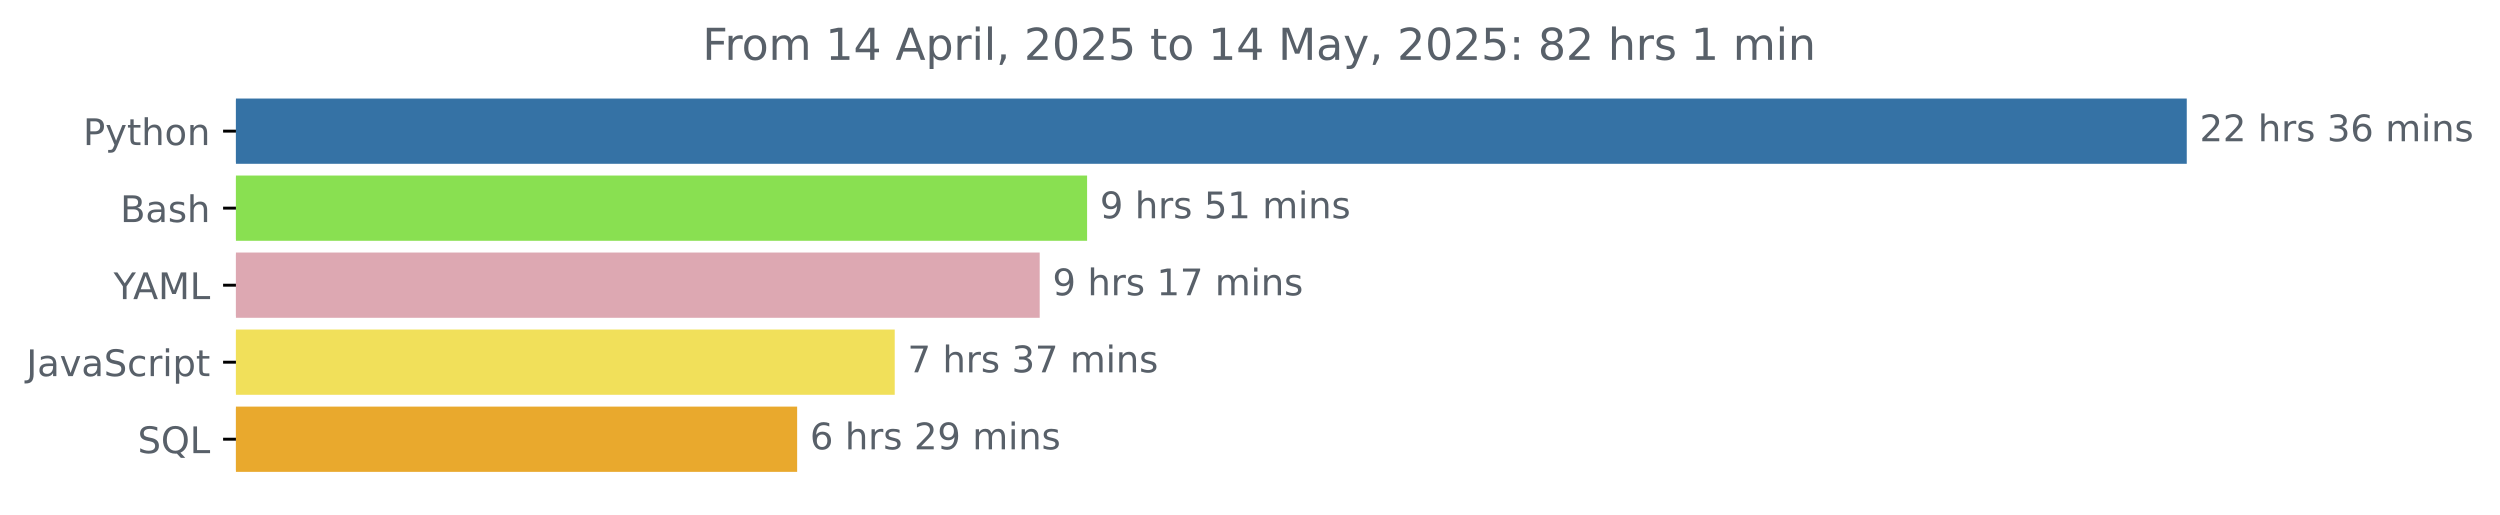
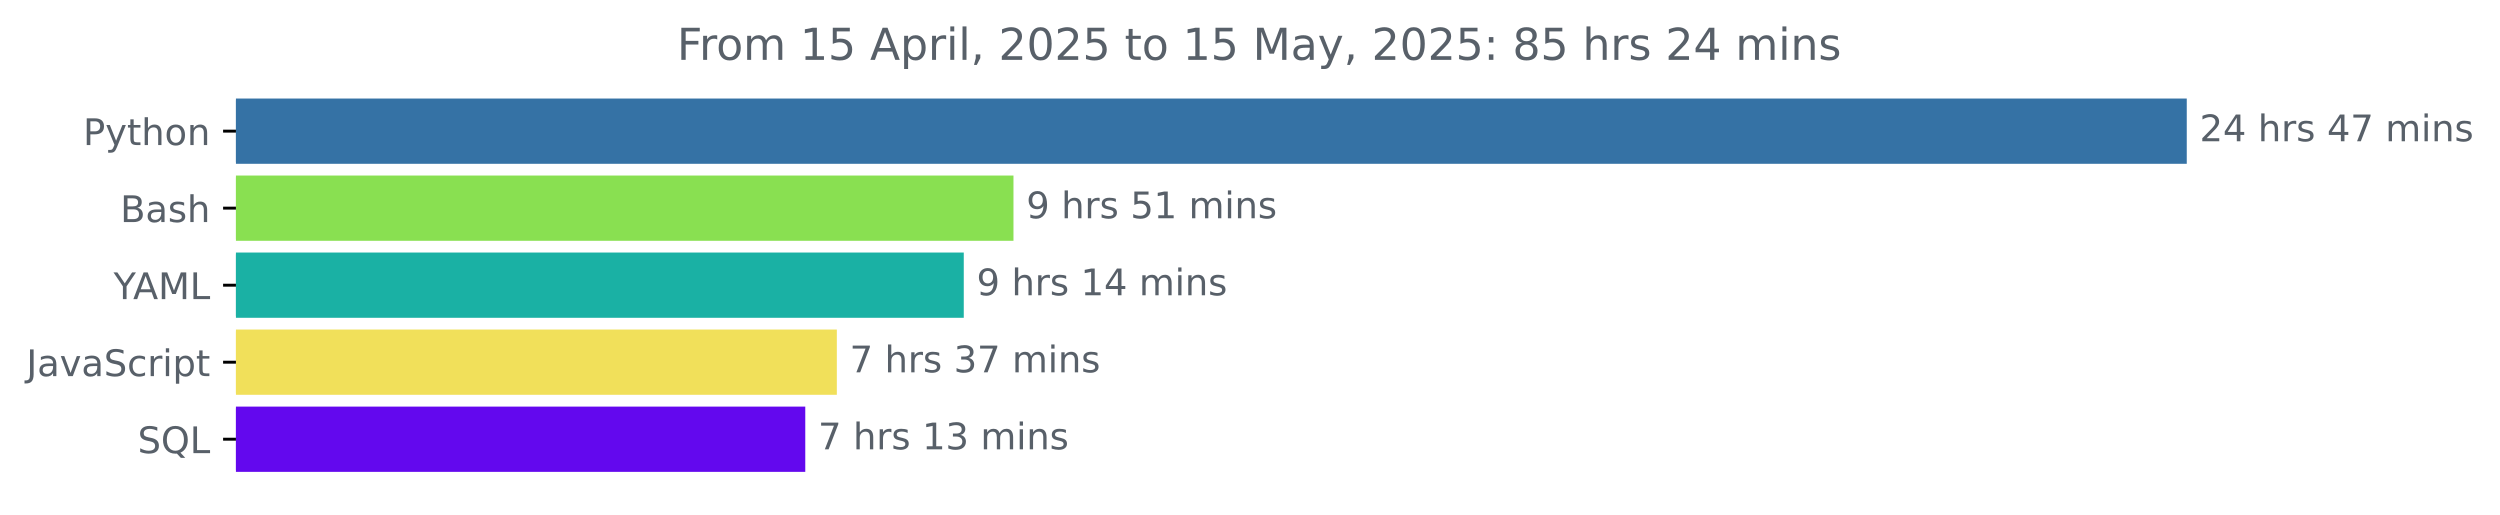
<svg xmlns="http://www.w3.org/2000/svg" xmlns:xlink="http://www.w3.org/1999/xlink" width="681.666pt" height="140.398pt" viewBox="0 0 681.666 140.398" version="1.1">
  <defs>
    <style type="text/css">*{stroke-linejoin: round; stroke-linecap: butt}</style>
  </defs>
  <g id="figure_1">
    <g id="patch_1">
      <path d="M -0 140.398  L 681.666 140.398  L 681.666 0  L -0 0  L -0 140.398  z " style="fill: none" />
    </g>
    <g id="axes_1">
      <g id="patch_2">
-         <path d="M 64.33 27.358  L 595.758 27.358  L 595.758 44.158  L 64.33 44.158  z " clip-path="url(#p5eb4b9e1c6)" style="fill: #3572a5; stroke: #3572a5; stroke-linejoin: miter" />
+         <path d="M 64.33 27.358  L 595.758 27.358  L 595.758 44.158  L 64.33 44.158  z " clip-path="url(#pa579a1a818)" style="fill: #3572a5; stroke: #3572a5; stroke-linejoin: miter" />
      </g>
      <g id="patch_3">
-         <path d="M 64.33 48.358  L 295.914 48.358  L 295.914 65.158  L 64.33 65.158  z " clip-path="url(#p5eb4b9e1c6)" style="fill: #89e051; stroke: #89e051; stroke-linejoin: miter" />
+         <path d="M 64.33 48.358  L 275.839 48.358  L 275.839 65.158  L 64.33 65.158  z " clip-path="url(#pa579a1a818)" style="fill: #89e051; stroke: #89e051; stroke-linejoin: miter" />
      </g>
      <g id="patch_4">
-         <path d="M 64.33 69.358  L 282.994 69.358  L 282.994 86.158  L 64.33 86.158  z " clip-path="url(#p5eb4b9e1c6)" style="fill: #dda8b2; stroke: #dda8b2; stroke-linejoin: miter" />
+         <path d="M 64.33 69.358  L 262.288 69.358  L 262.288 86.158  L 64.33 86.158  z " clip-path="url(#pa579a1a818)" style="fill: #1ab1a4; stroke: #1ab1a4; stroke-linejoin: miter" />
      </g>
      <g id="patch_5">
-         <path d="M 64.33 90.358  L 243.465 90.358  L 243.465 107.158  L 64.33 107.158  z " clip-path="url(#p5eb4b9e1c6)" style="fill: #f1e05a; stroke: #f1e05a; stroke-linejoin: miter" />
+         <path d="M 64.33 90.358  L 227.677 90.358  L 227.677 107.158  L 64.33 107.158  z " clip-path="url(#pa579a1a818)" style="fill: #f1e05a; stroke: #f1e05a; stroke-linejoin: miter" />
      </g>
      <g id="patch_6">
-         <path d="M 64.33 111.358  L 216.855 111.358  L 216.855 128.158  L 64.33 128.158  z " clip-path="url(#p5eb4b9e1c6)" style="fill: #e9a92d; stroke: #e9a92d; stroke-linejoin: miter" />
+         <path d="M 64.33 111.358  L 219.07 111.358  L 219.07 128.158  L 64.33 128.158  z " clip-path="url(#pa579a1a818)" style="fill: #6308ee; stroke: #6308ee; stroke-linejoin: miter" />
      </g>
      <g id="matplotlib.axis_1" />
      <g id="matplotlib.axis_2">
        <g id="ytick_1">
          <g id="line2d_1">
            <defs>
-               <path id="m8a73c88b54" d="M 0 0  L -3.5 0  " style="stroke: #000000; stroke-width: 0.8" />
+               <path id="mf06d8369f5" d="M 0 0  L -3.5 0  " style="stroke: #000000; stroke-width: 0.8" />
            </defs>
            <g>
-               <use xlink:href="#m8a73c88b54" x="64.33" y="35.758" style="stroke: #000000; stroke-width: 0.8" />
+               <use xlink:href="#mf06d8369f5" x="64.33" y="35.758" style="stroke: #000000; stroke-width: 0.8" />
            </g>
          </g>
          <g id="text_1">
            <g style="fill: #586069" transform="translate(22.66719 39.55734) scale(0.1 -0.1)">
              <defs>
                <path id="DejaVuSans-50" d="M 1259 4147  L 1259 2394  L 2053 2394  Q 2494 2394 2734 2622  Q 2975 2850 2975 3272  Q 2975 3691 2734 3919  Q 2494 4147 2053 4147  L 1259 4147  z M 628 4666  L 2053 4666  Q 2838 4666 3239 4311  Q 3641 3956 3641 3272  Q 3641 2581 3239 2228  Q 2838 1875 2053 1875  L 1259 1875  L 1259 0  L 628 0  L 628 4666  z " transform="scale(0.015625)" />
                <path id="DejaVuSans-79" d="M 2059 -325  Q 1816 -950 1584 -1140  Q 1353 -1331 966 -1331  L 506 -1331  L 506 -850  L 844 -850  Q 1081 -850 1212 -737  Q 1344 -625 1503 -206  L 1606 56  L 191 3500  L 800 3500  L 1894 763  L 2988 3500  L 3597 3500  L 2059 -325  z " transform="scale(0.015625)" />
                <path id="DejaVuSans-74" d="M 1172 4494  L 1172 3500  L 2356 3500  L 2356 3053  L 1172 3053  L 1172 1153  Q 1172 725 1289 603  Q 1406 481 1766 481  L 2356 481  L 2356 0  L 1766 0  Q 1100 0 847 248  Q 594 497 594 1153  L 594 3053  L 172 3053  L 172 3500  L 594 3500  L 594 4494  L 1172 4494  z " transform="scale(0.015625)" />
                <path id="DejaVuSans-68" d="M 3513 2113  L 3513 0  L 2938 0  L 2938 2094  Q 2938 2591 2744 2837  Q 2550 3084 2163 3084  Q 1697 3084 1428 2787  Q 1159 2491 1159 1978  L 1159 0  L 581 0  L 581 4863  L 1159 4863  L 1159 2956  Q 1366 3272 1645 3428  Q 1925 3584 2291 3584  Q 2894 3584 3203 3211  Q 3513 2838 3513 2113  z " transform="scale(0.015625)" />
                <path id="DejaVuSans-6f" d="M 1959 3097  Q 1497 3097 1228 2736  Q 959 2375 959 1747  Q 959 1119 1226 758  Q 1494 397 1959 397  Q 2419 397 2687 759  Q 2956 1122 2956 1747  Q 2956 2369 2687 2733  Q 2419 3097 1959 3097  z M 1959 3584  Q 2709 3584 3137 3096  Q 3566 2609 3566 1747  Q 3566 888 3137 398  Q 2709 -91 1959 -91  Q 1206 -91 779 398  Q 353 888 353 1747  Q 353 2609 779 3096  Q 1206 3584 1959 3584  z " transform="scale(0.015625)" />
                <path id="DejaVuSans-6e" d="M 3513 2113  L 3513 0  L 2938 0  L 2938 2094  Q 2938 2591 2744 2837  Q 2550 3084 2163 3084  Q 1697 3084 1428 2787  Q 1159 2491 1159 1978  L 1159 0  L 581 0  L 581 3500  L 1159 3500  L 1159 2956  Q 1366 3272 1645 3428  Q 1925 3584 2291 3584  Q 2894 3584 3203 3211  Q 3513 2838 3513 2113  z " transform="scale(0.015625)" />
              </defs>
              <use xlink:href="#DejaVuSans-50" />
              <use xlink:href="#DejaVuSans-79" x="60.303" />
              <use xlink:href="#DejaVuSans-74" x="119.482" />
              <use xlink:href="#DejaVuSans-68" x="158.691" />
              <use xlink:href="#DejaVuSans-6f" x="222.07" />
              <use xlink:href="#DejaVuSans-6e" x="283.252" />
            </g>
          </g>
        </g>
        <g id="ytick_2">
          <g id="line2d_2">
            <g>
-               <use xlink:href="#m8a73c88b54" x="64.33" y="56.758" style="stroke: #000000; stroke-width: 0.8" />
+               <use xlink:href="#mf06d8369f5" x="64.33" y="56.758" style="stroke: #000000; stroke-width: 0.8" />
            </g>
          </g>
          <g id="text_2">
            <g style="fill: #586069" transform="translate(32.79375 60.55734) scale(0.1 -0.1)">
              <defs>
                <path id="DejaVuSans-42" d="M 1259 2228  L 1259 519  L 2272 519  Q 2781 519 3026 730  Q 3272 941 3272 1375  Q 3272 1813 3026 2020  Q 2781 2228 2272 2228  L 1259 2228  z M 1259 4147  L 1259 2741  L 2194 2741  Q 2656 2741 2882 2914  Q 3109 3088 3109 3444  Q 3109 3797 2882 3972  Q 2656 4147 2194 4147  L 1259 4147  z M 628 4666  L 2241 4666  Q 2963 4666 3353 4366  Q 3744 4066 3744 3513  Q 3744 3084 3544 2831  Q 3344 2578 2956 2516  Q 3422 2416 3680 2098  Q 3938 1781 3938 1306  Q 3938 681 3513 340  Q 3088 0 2303 0  L 628 0  L 628 4666  z " transform="scale(0.015625)" />
                <path id="DejaVuSans-61" d="M 2194 1759  Q 1497 1759 1228 1600  Q 959 1441 959 1056  Q 959 750 1161 570  Q 1363 391 1709 391  Q 2188 391 2477 730  Q 2766 1069 2766 1631  L 2766 1759  L 2194 1759  z M 3341 1997  L 3341 0  L 2766 0  L 2766 531  Q 2569 213 2275 61  Q 1981 -91 1556 -91  Q 1019 -91 701 211  Q 384 513 384 1019  Q 384 1609 779 1909  Q 1175 2209 1959 2209  L 2766 2209  L 2766 2266  Q 2766 2663 2505 2880  Q 2244 3097 1772 3097  Q 1472 3097 1187 3025  Q 903 2953 641 2809  L 641 3341  Q 956 3463 1253 3523  Q 1550 3584 1831 3584  Q 2591 3584 2966 3190  Q 3341 2797 3341 1997  z " transform="scale(0.015625)" />
                <path id="DejaVuSans-73" d="M 2834 3397  L 2834 2853  Q 2591 2978 2328 3040  Q 2066 3103 1784 3103  Q 1356 3103 1142 2972  Q 928 2841 928 2578  Q 928 2378 1081 2264  Q 1234 2150 1697 2047  L 1894 2003  Q 2506 1872 2764 1633  Q 3022 1394 3022 966  Q 3022 478 2636 193  Q 2250 -91 1575 -91  Q 1294 -91 989 -36  Q 684 19 347 128  L 347 722  Q 666 556 975 473  Q 1284 391 1588 391  Q 1994 391 2212 530  Q 2431 669 2431 922  Q 2431 1156 2273 1281  Q 2116 1406 1581 1522  L 1381 1569  Q 847 1681 609 1914  Q 372 2147 372 2553  Q 372 3047 722 3315  Q 1072 3584 1716 3584  Q 2034 3584 2315 3537  Q 2597 3491 2834 3397  z " transform="scale(0.015625)" />
              </defs>
              <use xlink:href="#DejaVuSans-42" />
              <use xlink:href="#DejaVuSans-61" x="68.604" />
              <use xlink:href="#DejaVuSans-73" x="129.883" />
              <use xlink:href="#DejaVuSans-68" x="181.982" />
            </g>
          </g>
        </g>
        <g id="ytick_3">
          <g id="line2d_3">
            <g>
-               <use xlink:href="#m8a73c88b54" x="64.33" y="77.758" style="stroke: #000000; stroke-width: 0.8" />
+               <use xlink:href="#mf06d8369f5" x="64.33" y="77.758" style="stroke: #000000; stroke-width: 0.8" />
            </g>
          </g>
          <g id="text_3">
            <g style="fill: #586069" transform="translate(30.95625 81.55734) scale(0.1 -0.1)">
              <defs>
                <path id="DejaVuSans-59" d="M -13 4666  L 666 4666  L 1959 2747  L 3244 4666  L 3922 4666  L 2272 2222  L 2272 0  L 1638 0  L 1638 2222  L -13 4666  z " transform="scale(0.015625)" />
                <path id="DejaVuSans-41" d="M 2188 4044  L 1331 1722  L 3047 1722  L 2188 4044  z M 1831 4666  L 2547 4666  L 4325 0  L 3669 0  L 3244 1197  L 1141 1197  L 716 0  L 50 0  L 1831 4666  z " transform="scale(0.015625)" />
                <path id="DejaVuSans-4d" d="M 628 4666  L 1569 4666  L 2759 1491  L 3956 4666  L 4897 4666  L 4897 0  L 4281 0  L 4281 4097  L 3078 897  L 2444 897  L 1241 4097  L 1241 0  L 628 0  L 628 4666  z " transform="scale(0.015625)" />
                <path id="DejaVuSans-4c" d="M 628 4666  L 1259 4666  L 1259 531  L 3531 531  L 3531 0  L 628 0  L 628 4666  z " transform="scale(0.015625)" />
              </defs>
              <use xlink:href="#DejaVuSans-59" />
              <use xlink:href="#DejaVuSans-41" x="53.334" />
              <use xlink:href="#DejaVuSans-4d" x="121.742" />
              <use xlink:href="#DejaVuSans-4c" x="208.021" />
            </g>
          </g>
        </g>
        <g id="ytick_4">
          <g id="line2d_4">
            <g>
-               <use xlink:href="#m8a73c88b54" x="64.33" y="98.758" style="stroke: #000000; stroke-width: 0.8" />
+               <use xlink:href="#mf06d8369f5" x="64.33" y="98.758" style="stroke: #000000; stroke-width: 0.8" />
            </g>
          </g>
          <g id="text_4">
            <g style="fill: #586069" transform="translate(7.2 102.5573) scale(0.1 -0.1)">
              <defs>
                <path id="DejaVuSans-4a" d="M 628 4666  L 1259 4666  L 1259 325  Q 1259 -519 939 -900  Q 619 -1281 -91 -1281  L -331 -1281  L -331 -750  L -134 -750  Q 284 -750 456 -515  Q 628 -281 628 325  L 628 4666  z " transform="scale(0.015625)" />
                <path id="DejaVuSans-76" d="M 191 3500  L 800 3500  L 1894 563  L 2988 3500  L 3597 3500  L 2284 0  L 1503 0  L 191 3500  z " transform="scale(0.015625)" />
                <path id="DejaVuSans-53" d="M 3425 4513  L 3425 3897  Q 3066 4069 2747 4153  Q 2428 4238 2131 4238  Q 1616 4238 1336 4038  Q 1056 3838 1056 3469  Q 1056 3159 1242 3001  Q 1428 2844 1947 2747  L 2328 2669  Q 3034 2534 3370 2195  Q 3706 1856 3706 1288  Q 3706 609 3251 259  Q 2797 -91 1919 -91  Q 1588 -91 1214 -16  Q 841 59 441 206  L 441 856  Q 825 641 1194 531  Q 1563 422 1919 422  Q 2459 422 2753 634  Q 3047 847 3047 1241  Q 3047 1584 2836 1778  Q 2625 1972 2144 2069  L 1759 2144  Q 1053 2284 737 2584  Q 422 2884 422 3419  Q 422 4038 858 4394  Q 1294 4750 2059 4750  Q 2388 4750 2728 4690  Q 3069 4631 3425 4513  z " transform="scale(0.015625)" />
                <path id="DejaVuSans-63" d="M 3122 3366  L 3122 2828  Q 2878 2963 2633 3030  Q 2388 3097 2138 3097  Q 1578 3097 1268 2742  Q 959 2388 959 1747  Q 959 1106 1268 751  Q 1578 397 2138 397  Q 2388 397 2633 464  Q 2878 531 3122 666  L 3122 134  Q 2881 22 2623 -34  Q 2366 -91 2075 -91  Q 1284 -91 818 406  Q 353 903 353 1747  Q 353 2603 823 3093  Q 1294 3584 2113 3584  Q 2378 3584 2631 3529  Q 2884 3475 3122 3366  z " transform="scale(0.015625)" />
                <path id="DejaVuSans-72" d="M 2631 2963  Q 2534 3019 2420 3045  Q 2306 3072 2169 3072  Q 1681 3072 1420 2755  Q 1159 2438 1159 1844  L 1159 0  L 581 0  L 581 3500  L 1159 3500  L 1159 2956  Q 1341 3275 1631 3429  Q 1922 3584 2338 3584  Q 2397 3584 2469 3576  Q 2541 3569 2628 3553  L 2631 2963  z " transform="scale(0.015625)" />
                <path id="DejaVuSans-69" d="M 603 3500  L 1178 3500  L 1178 0  L 603 0  L 603 3500  z M 603 4863  L 1178 4863  L 1178 4134  L 603 4134  L 603 4863  z " transform="scale(0.015625)" />
                <path id="DejaVuSans-70" d="M 1159 525  L 1159 -1331  L 581 -1331  L 581 3500  L 1159 3500  L 1159 2969  Q 1341 3281 1617 3432  Q 1894 3584 2278 3584  Q 2916 3584 3314 3078  Q 3713 2572 3713 1747  Q 3713 922 3314 415  Q 2916 -91 2278 -91  Q 1894 -91 1617 61  Q 1341 213 1159 525  z M 3116 1747  Q 3116 2381 2855 2742  Q 2594 3103 2138 3103  Q 1681 3103 1420 2742  Q 1159 2381 1159 1747  Q 1159 1113 1420 752  Q 1681 391 2138 391  Q 2594 391 2855 752  Q 3116 1113 3116 1747  z " transform="scale(0.015625)" />
              </defs>
              <use xlink:href="#DejaVuSans-4a" />
              <use xlink:href="#DejaVuSans-61" x="29.492" />
              <use xlink:href="#DejaVuSans-76" x="90.771" />
              <use xlink:href="#DejaVuSans-61" x="149.951" />
              <use xlink:href="#DejaVuSans-53" x="211.23" />
              <use xlink:href="#DejaVuSans-63" x="274.707" />
              <use xlink:href="#DejaVuSans-72" x="329.688" />
              <use xlink:href="#DejaVuSans-69" x="370.801" />
              <use xlink:href="#DejaVuSans-70" x="398.584" />
              <use xlink:href="#DejaVuSans-74" x="462.061" />
            </g>
          </g>
        </g>
        <g id="ytick_5">
          <g id="line2d_5">
            <g>
-               <use xlink:href="#m8a73c88b54" x="64.33" y="119.758" style="stroke: #000000; stroke-width: 0.8" />
+               <use xlink:href="#mf06d8369f5" x="64.33" y="119.758" style="stroke: #000000; stroke-width: 0.8" />
            </g>
          </g>
          <g id="text_5">
            <g style="fill: #586069" transform="translate(37.5375 123.5573) scale(0.1 -0.1)">
              <defs>
                <path id="DejaVuSans-51" d="M 2522 4238  Q 1834 4238 1429 3725  Q 1025 3213 1025 2328  Q 1025 1447 1429 934  Q 1834 422 2522 422  Q 3209 422 3611 934  Q 4013 1447 4013 2328  Q 4013 3213 3611 3725  Q 3209 4238 2522 4238  z M 3406 84  L 4238 -825  L 3475 -825  L 2784 -78  Q 2681 -84 2626 -87  Q 2572 -91 2522 -91  Q 1538 -91 948 567  Q 359 1225 359 2328  Q 359 3434 948 4092  Q 1538 4750 2522 4750  Q 3503 4750 4090 4092  Q 4678 3434 4678 2328  Q 4678 1516 4351 937  Q 4025 359 3406 84  z " transform="scale(0.015625)" />
              </defs>
              <use xlink:href="#DejaVuSans-53" />
              <use xlink:href="#DejaVuSans-51" x="63.477" />
              <use xlink:href="#DejaVuSans-4c" x="142.188" />
            </g>
          </g>
        </g>
      </g>
      <g id="text_6">
        <g style="fill: #586069" transform="translate(599.7583 38.5175) scale(0.1 -0.1)">
          <defs>
            <path id="DejaVuSans-32" d="M 1228 531  L 3431 531  L 3431 0  L 469 0  L 469 531  Q 828 903 1448 1529  Q 2069 2156 2228 2338  Q 2531 2678 2651 2914  Q 2772 3150 2772 3378  Q 2772 3750 2511 3984  Q 2250 4219 1831 4219  Q 1534 4219 1204 4116  Q 875 4013 500 3803  L 500 4441  Q 881 4594 1212 4672  Q 1544 4750 1819 4750  Q 2544 4750 2975 4387  Q 3406 4025 3406 3419  Q 3406 3131 3298 2873  Q 3191 2616 2906 2266  Q 2828 2175 2409 1742  Q 1991 1309 1228 531  z " transform="scale(0.015625)" />
+             <path id="DejaVuSans-34" d="M 2419 4116  L 825 1625  L 2419 1625  L 2419 4116  z M 2253 4666  L 3047 4666  L 3047 1625  L 3713 1625  L 3713 1100  L 3047 1100  L 3047 0  L 2419 0  L 2419 1100  L 313 1100  L 313 1709  L 2253 4666  z " transform="scale(0.015625)" />
            <path id="DejaVuSans-20" transform="scale(0.015625)" />
-             <path id="DejaVuSans-33" d="M 2597 2516  Q 3050 2419 3304 2112  Q 3559 1806 3559 1356  Q 3559 666 3084 287  Q 2609 -91 1734 -91  Q 1441 -91 1130 -33  Q 819 25 488 141  L 488 750  Q 750 597 1062 519  Q 1375 441 1716 441  Q 2309 441 2620 675  Q 2931 909 2931 1356  Q 2931 1769 2642 2001  Q 2353 2234 1838 2234  L 1294 2234  L 1294 2753  L 1863 2753  Q 2328 2753 2575 2939  Q 2822 3125 2822 3475  Q 2822 3834 2567 4026  Q 2313 4219 1838 4219  Q 1578 4219 1281 4162  Q 984 4106 628 3988  L 628 4550  Q 988 4650 1302 4700  Q 1616 4750 1894 4750  Q 2613 4750 3031 4423  Q 3450 4097 3450 3541  Q 3450 3153 3228 2886  Q 3006 2619 2597 2516  z " transform="scale(0.015625)" />
-             <path id="DejaVuSans-36" d="M 2113 2584  Q 1688 2584 1439 2293  Q 1191 2003 1191 1497  Q 1191 994 1439 701  Q 1688 409 2113 409  Q 2538 409 2786 701  Q 3034 994 3034 1497  Q 3034 2003 2786 2293  Q 2538 2584 2113 2584  z M 3366 4563  L 3366 3988  Q 3128 4100 2886 4159  Q 2644 4219 2406 4219  Q 1781 4219 1451 3797  Q 1122 3375 1075 2522  Q 1259 2794 1537 2939  Q 1816 3084 2150 3084  Q 2853 3084 3261 2657  Q 3669 2231 3669 1497  Q 3669 778 3244 343  Q 2819 -91 2113 -91  Q 1303 -91 875 529  Q 447 1150 447 2328  Q 447 3434 972 4092  Q 1497 4750 2381 4750  Q 2619 4750 2861 4703  Q 3103 4656 3366 4563  z " transform="scale(0.015625)" />
+             <path id="DejaVuSans-37" d="M 525 4666  L 3525 4666  L 3525 4397  L 1831 0  L 1172 0  L 2766 4134  L 525 4134  L 525 4666  z " transform="scale(0.015625)" />
            <path id="DejaVuSans-6d" d="M 3328 2828  Q 3544 3216 3844 3400  Q 4144 3584 4550 3584  Q 5097 3584 5394 3201  Q 5691 2819 5691 2113  L 5691 0  L 5113 0  L 5113 2094  Q 5113 2597 4934 2840  Q 4756 3084 4391 3084  Q 3944 3084 3684 2787  Q 3425 2491 3425 1978  L 3425 0  L 2847 0  L 2847 2094  Q 2847 2600 2669 2842  Q 2491 3084 2119 3084  Q 1678 3084 1418 2786  Q 1159 2488 1159 1978  L 1159 0  L 581 0  L 581 3500  L 1159 3500  L 1159 2956  Q 1356 3278 1631 3431  Q 1906 3584 2284 3584  Q 2666 3584 2933 3390  Q 3200 3197 3328 2828  z " transform="scale(0.015625)" />
          </defs>
          <use xlink:href="#DejaVuSans-32" />
-           <use xlink:href="#DejaVuSans-32" x="63.623" />
+           <use xlink:href="#DejaVuSans-34" x="63.623" />
          <use xlink:href="#DejaVuSans-20" x="127.246" />
          <use xlink:href="#DejaVuSans-68" x="159.033" />
          <use xlink:href="#DejaVuSans-72" x="222.412" />
          <use xlink:href="#DejaVuSans-73" x="263.525" />
          <use xlink:href="#DejaVuSans-20" x="315.625" />
-           <use xlink:href="#DejaVuSans-33" x="347.412" />
-           <use xlink:href="#DejaVuSans-36" x="411.035" />
+           <use xlink:href="#DejaVuSans-34" x="347.412" />
+           <use xlink:href="#DejaVuSans-37" x="411.035" />
          <use xlink:href="#DejaVuSans-20" x="474.658" />
          <use xlink:href="#DejaVuSans-6d" x="506.445" />
          <use xlink:href="#DejaVuSans-69" x="603.857" />
          <use xlink:href="#DejaVuSans-6e" x="631.641" />
          <use xlink:href="#DejaVuSans-73" x="695.02" />
        </g>
      </g>
      <g id="text_7">
-         <g style="fill: #586069" transform="translate(299.9138 59.5175) scale(0.1 -0.1)">
+         <g style="fill: #586069" transform="translate(279.839 59.5175) scale(0.1 -0.1)">
          <defs>
            <path id="DejaVuSans-39" d="M 703 97  L 703 672  Q 941 559 1184 500  Q 1428 441 1663 441  Q 2288 441 2617 861  Q 2947 1281 2994 2138  Q 2813 1869 2534 1725  Q 2256 1581 1919 1581  Q 1219 1581 811 2004  Q 403 2428 403 3163  Q 403 3881 828 4315  Q 1253 4750 1959 4750  Q 2769 4750 3195 4129  Q 3622 3509 3622 2328  Q 3622 1225 3098 567  Q 2575 -91 1691 -91  Q 1453 -91 1209 -44  Q 966 3 703 97  z M 1959 2075  Q 2384 2075 2632 2365  Q 2881 2656 2881 3163  Q 2881 3666 2632 3958  Q 2384 4250 1959 4250  Q 1534 4250 1286 3958  Q 1038 3666 1038 3163  Q 1038 2656 1286 2365  Q 1534 2075 1959 2075  z " transform="scale(0.015625)" />
            <path id="DejaVuSans-35" d="M 691 4666  L 3169 4666  L 3169 4134  L 1269 4134  L 1269 2991  Q 1406 3038 1543 3061  Q 1681 3084 1819 3084  Q 2600 3084 3056 2656  Q 3513 2228 3513 1497  Q 3513 744 3044 326  Q 2575 -91 1722 -91  Q 1428 -91 1123 -41  Q 819 9 494 109  L 494 744  Q 775 591 1075 516  Q 1375 441 1709 441  Q 2250 441 2565 725  Q 2881 1009 2881 1497  Q 2881 1984 2565 2268  Q 2250 2553 1709 2553  Q 1456 2553 1204 2497  Q 953 2441 691 2322  L 691 4666  z " transform="scale(0.015625)" />
            <path id="DejaVuSans-31" d="M 794 531  L 1825 531  L 1825 4091  L 703 3866  L 703 4441  L 1819 4666  L 2450 4666  L 2450 531  L 3481 531  L 3481 0  L 794 0  L 794 531  z " transform="scale(0.015625)" />
          </defs>
          <use xlink:href="#DejaVuSans-39" />
          <use xlink:href="#DejaVuSans-20" x="63.623" />
          <use xlink:href="#DejaVuSans-68" x="95.41" />
          <use xlink:href="#DejaVuSans-72" x="158.789" />
          <use xlink:href="#DejaVuSans-73" x="199.902" />
          <use xlink:href="#DejaVuSans-20" x="252.002" />
          <use xlink:href="#DejaVuSans-35" x="283.789" />
          <use xlink:href="#DejaVuSans-31" x="347.412" />
          <use xlink:href="#DejaVuSans-20" x="411.035" />
          <use xlink:href="#DejaVuSans-6d" x="442.822" />
          <use xlink:href="#DejaVuSans-69" x="540.234" />
          <use xlink:href="#DejaVuSans-6e" x="568.018" />
          <use xlink:href="#DejaVuSans-73" x="631.396" />
        </g>
      </g>
      <g id="text_8">
-         <g style="fill: #586069" transform="translate(286.9944 80.5175) scale(0.1 -0.1)">
-           <defs>
-             <path id="DejaVuSans-37" d="M 525 4666  L 3525 4666  L 3525 4397  L 1831 0  L 1172 0  L 2766 4134  L 525 4134  L 525 4666  z " transform="scale(0.015625)" />
-           </defs>
+         <g style="fill: #586069" transform="translate(266.2877 80.5175) scale(0.1 -0.1)">
          <use xlink:href="#DejaVuSans-39" />
          <use xlink:href="#DejaVuSans-20" x="63.623" />
          <use xlink:href="#DejaVuSans-68" x="95.41" />
          <use xlink:href="#DejaVuSans-72" x="158.789" />
          <use xlink:href="#DejaVuSans-73" x="199.902" />
          <use xlink:href="#DejaVuSans-20" x="252.002" />
          <use xlink:href="#DejaVuSans-31" x="283.789" />
-           <use xlink:href="#DejaVuSans-37" x="347.412" />
+           <use xlink:href="#DejaVuSans-34" x="347.412" />
          <use xlink:href="#DejaVuSans-20" x="411.035" />
          <use xlink:href="#DejaVuSans-6d" x="442.822" />
          <use xlink:href="#DejaVuSans-69" x="540.234" />
          <use xlink:href="#DejaVuSans-6e" x="568.018" />
          <use xlink:href="#DejaVuSans-73" x="631.396" />
        </g>
      </g>
      <g id="text_9">
-         <g style="fill: #586069" transform="translate(247.4651 101.5175) scale(0.1 -0.1)">
+         <g style="fill: #586069" transform="translate(231.6771 101.5175) scale(0.1 -0.1)">
+           <defs>
+             <path id="DejaVuSans-33" d="M 2597 2516  Q 3050 2419 3304 2112  Q 3559 1806 3559 1356  Q 3559 666 3084 287  Q 2609 -91 1734 -91  Q 1441 -91 1130 -33  Q 819 25 488 141  L 488 750  Q 750 597 1062 519  Q 1375 441 1716 441  Q 2309 441 2620 675  Q 2931 909 2931 1356  Q 2931 1769 2642 2001  Q 2353 2234 1838 2234  L 1294 2234  L 1294 2753  L 1863 2753  Q 2328 2753 2575 2939  Q 2822 3125 2822 3475  Q 2822 3834 2567 4026  Q 2313 4219 1838 4219  Q 1578 4219 1281 4162  Q 984 4106 628 3988  L 628 4550  Q 988 4650 1302 4700  Q 1616 4750 1894 4750  Q 2613 4750 3031 4423  Q 3450 4097 3450 3541  Q 3450 3153 3228 2886  Q 3006 2619 2597 2516  z " transform="scale(0.015625)" />
+           </defs>
          <use xlink:href="#DejaVuSans-37" />
          <use xlink:href="#DejaVuSans-20" x="63.623" />
          <use xlink:href="#DejaVuSans-68" x="95.41" />
          <use xlink:href="#DejaVuSans-72" x="158.789" />
          <use xlink:href="#DejaVuSans-73" x="199.902" />
          <use xlink:href="#DejaVuSans-20" x="252.002" />
          <use xlink:href="#DejaVuSans-33" x="283.789" />
          <use xlink:href="#DejaVuSans-37" x="347.412" />
          <use xlink:href="#DejaVuSans-20" x="411.035" />
          <use xlink:href="#DejaVuSans-6d" x="442.822" />
          <use xlink:href="#DejaVuSans-69" x="540.234" />
          <use xlink:href="#DejaVuSans-6e" x="568.018" />
          <use xlink:href="#DejaVuSans-73" x="631.396" />
        </g>
      </g>
      <g id="text_10">
-         <g style="fill: #586069" transform="translate(220.8551 122.5175) scale(0.1 -0.1)">
-           <use xlink:href="#DejaVuSans-36" />
+         <g style="fill: #586069" transform="translate(223.0703 122.5175) scale(0.1 -0.1)">
+           <use xlink:href="#DejaVuSans-37" />
          <use xlink:href="#DejaVuSans-20" x="63.623" />
          <use xlink:href="#DejaVuSans-68" x="95.41" />
          <use xlink:href="#DejaVuSans-72" x="158.789" />
          <use xlink:href="#DejaVuSans-73" x="199.902" />
          <use xlink:href="#DejaVuSans-20" x="252.002" />
-           <use xlink:href="#DejaVuSans-32" x="283.789" />
-           <use xlink:href="#DejaVuSans-39" x="347.412" />
+           <use xlink:href="#DejaVuSans-31" x="283.789" />
+           <use xlink:href="#DejaVuSans-33" x="347.412" />
          <use xlink:href="#DejaVuSans-20" x="411.035" />
          <use xlink:href="#DejaVuSans-6d" x="442.822" />
          <use xlink:href="#DejaVuSans-69" x="540.234" />
          <use xlink:href="#DejaVuSans-6e" x="568.018" />
          <use xlink:href="#DejaVuSans-73" x="631.396" />
        </g>
      </g>
      <g id="text_11">
-         <g style="fill: #586069" transform="translate(191.5428 16.31812) scale(0.12 -0.12)">
+         <g style="fill: #586069" transform="translate(184.5997 16.31812) scale(0.12 -0.12)">
          <defs>
            <path id="DejaVuSans-46" d="M 628 4666  L 3309 4666  L 3309 4134  L 1259 4134  L 1259 2759  L 3109 2759  L 3109 2228  L 1259 2228  L 1259 0  L 628 0  L 628 4666  z " transform="scale(0.015625)" />
-             <path id="DejaVuSans-34" d="M 2419 4116  L 825 1625  L 2419 1625  L 2419 4116  z M 2253 4666  L 3047 4666  L 3047 1625  L 3713 1625  L 3713 1100  L 3047 1100  L 3047 0  L 2419 0  L 2419 1100  L 313 1100  L 313 1709  L 2253 4666  z " transform="scale(0.015625)" />
            <path id="DejaVuSans-6c" d="M 603 4863  L 1178 4863  L 1178 0  L 603 0  L 603 4863  z " transform="scale(0.015625)" />
            <path id="DejaVuSans-2c" d="M 750 794  L 1409 794  L 1409 256  L 897 -744  L 494 -744  L 750 256  L 750 794  z " transform="scale(0.015625)" />
            <path id="DejaVuSans-30" d="M 2034 4250  Q 1547 4250 1301 3770  Q 1056 3291 1056 2328  Q 1056 1369 1301 889  Q 1547 409 2034 409  Q 2525 409 2770 889  Q 3016 1369 3016 2328  Q 3016 3291 2770 3770  Q 2525 4250 2034 4250  z M 2034 4750  Q 2819 4750 3233 4129  Q 3647 3509 3647 2328  Q 3647 1150 3233 529  Q 2819 -91 2034 -91  Q 1250 -91 836 529  Q 422 1150 422 2328  Q 422 3509 836 4129  Q 1250 4750 2034 4750  z " transform="scale(0.015625)" />
            <path id="DejaVuSans-3a" d="M 750 794  L 1409 794  L 1409 0  L 750 0  L 750 794  z M 750 3309  L 1409 3309  L 1409 2516  L 750 2516  L 750 3309  z " transform="scale(0.015625)" />
            <path id="DejaVuSans-38" d="M 2034 2216  Q 1584 2216 1326 1975  Q 1069 1734 1069 1313  Q 1069 891 1326 650  Q 1584 409 2034 409  Q 2484 409 2743 651  Q 3003 894 3003 1313  Q 3003 1734 2745 1975  Q 2488 2216 2034 2216  z M 1403 2484  Q 997 2584 770 2862  Q 544 3141 544 3541  Q 544 4100 942 4425  Q 1341 4750 2034 4750  Q 2731 4750 3128 4425  Q 3525 4100 3525 3541  Q 3525 3141 3298 2862  Q 3072 2584 2669 2484  Q 3125 2378 3379 2068  Q 3634 1759 3634 1313  Q 3634 634 3220 271  Q 2806 -91 2034 -91  Q 1263 -91 848 271  Q 434 634 434 1313  Q 434 1759 690 2068  Q 947 2378 1403 2484  z M 1172 3481  Q 1172 3119 1398 2916  Q 1625 2713 2034 2713  Q 2441 2713 2670 2916  Q 2900 3119 2900 3481  Q 2900 3844 2670 4047  Q 2441 4250 2034 4250  Q 1625 4250 1398 4047  Q 1172 3844 1172 3481  z " transform="scale(0.015625)" />
          </defs>
          <use xlink:href="#DejaVuSans-46" />
          <use xlink:href="#DejaVuSans-72" x="50.27" />
          <use xlink:href="#DejaVuSans-6f" x="89.133" />
          <use xlink:href="#DejaVuSans-6d" x="150.314" />
          <use xlink:href="#DejaVuSans-20" x="247.727" />
          <use xlink:href="#DejaVuSans-31" x="279.514" />
-           <use xlink:href="#DejaVuSans-34" x="343.137" />
+           <use xlink:href="#DejaVuSans-35" x="343.137" />
          <use xlink:href="#DejaVuSans-20" x="406.76" />
          <use xlink:href="#DejaVuSans-41" x="438.547" />
          <use xlink:href="#DejaVuSans-70" x="506.955" />
          <use xlink:href="#DejaVuSans-72" x="570.432" />
          <use xlink:href="#DejaVuSans-69" x="611.545" />
          <use xlink:href="#DejaVuSans-6c" x="639.328" />
          <use xlink:href="#DejaVuSans-2c" x="667.111" />
          <use xlink:href="#DejaVuSans-20" x="698.898" />
          <use xlink:href="#DejaVuSans-32" x="730.686" />
          <use xlink:href="#DejaVuSans-30" x="794.309" />
          <use xlink:href="#DejaVuSans-32" x="857.932" />
          <use xlink:href="#DejaVuSans-35" x="921.555" />
          <use xlink:href="#DejaVuSans-20" x="985.178" />
          <use xlink:href="#DejaVuSans-74" x="1016.965" />
          <use xlink:href="#DejaVuSans-6f" x="1056.174" />
          <use xlink:href="#DejaVuSans-20" x="1117.355" />
          <use xlink:href="#DejaVuSans-31" x="1149.143" />
-           <use xlink:href="#DejaVuSans-34" x="1212.766" />
+           <use xlink:href="#DejaVuSans-35" x="1212.766" />
          <use xlink:href="#DejaVuSans-20" x="1276.389" />
          <use xlink:href="#DejaVuSans-4d" x="1308.176" />
          <use xlink:href="#DejaVuSans-61" x="1394.455" />
          <use xlink:href="#DejaVuSans-79" x="1455.734" />
          <use xlink:href="#DejaVuSans-2c" x="1514.914" />
          <use xlink:href="#DejaVuSans-20" x="1546.701" />
          <use xlink:href="#DejaVuSans-32" x="1578.488" />
          <use xlink:href="#DejaVuSans-30" x="1642.111" />
          <use xlink:href="#DejaVuSans-32" x="1705.734" />
          <use xlink:href="#DejaVuSans-35" x="1769.357" />
          <use xlink:href="#DejaVuSans-3a" x="1832.98" />
          <use xlink:href="#DejaVuSans-20" x="1866.672" />
          <use xlink:href="#DejaVuSans-38" x="1898.459" />
-           <use xlink:href="#DejaVuSans-32" x="1962.082" />
+           <use xlink:href="#DejaVuSans-35" x="1962.082" />
          <use xlink:href="#DejaVuSans-20" x="2025.705" />
          <use xlink:href="#DejaVuSans-68" x="2057.492" />
          <use xlink:href="#DejaVuSans-72" x="2120.871" />
          <use xlink:href="#DejaVuSans-73" x="2161.984" />
          <use xlink:href="#DejaVuSans-20" x="2214.084" />
-           <use xlink:href="#DejaVuSans-31" x="2245.871" />
-           <use xlink:href="#DejaVuSans-20" x="2309.494" />
-           <use xlink:href="#DejaVuSans-6d" x="2341.281" />
-           <use xlink:href="#DejaVuSans-69" x="2438.693" />
-           <use xlink:href="#DejaVuSans-6e" x="2466.477" />
+           <use xlink:href="#DejaVuSans-32" x="2245.871" />
+           <use xlink:href="#DejaVuSans-34" x="2309.494" />
+           <use xlink:href="#DejaVuSans-20" x="2373.117" />
+           <use xlink:href="#DejaVuSans-6d" x="2404.904" />
+           <use xlink:href="#DejaVuSans-69" x="2502.316" />
+           <use xlink:href="#DejaVuSans-6e" x="2530.1" />
+           <use xlink:href="#DejaVuSans-73" x="2593.479" />
        </g>
      </g>
    </g>
  </g>
  <defs>
-     <clipPath id="p5eb4b9e1c6">
+     <clipPath id="pa579a1a818">
      <rect x="64.33" y="22.318" width="558" height="110.88" />
    </clipPath>
  </defs>
</svg>
